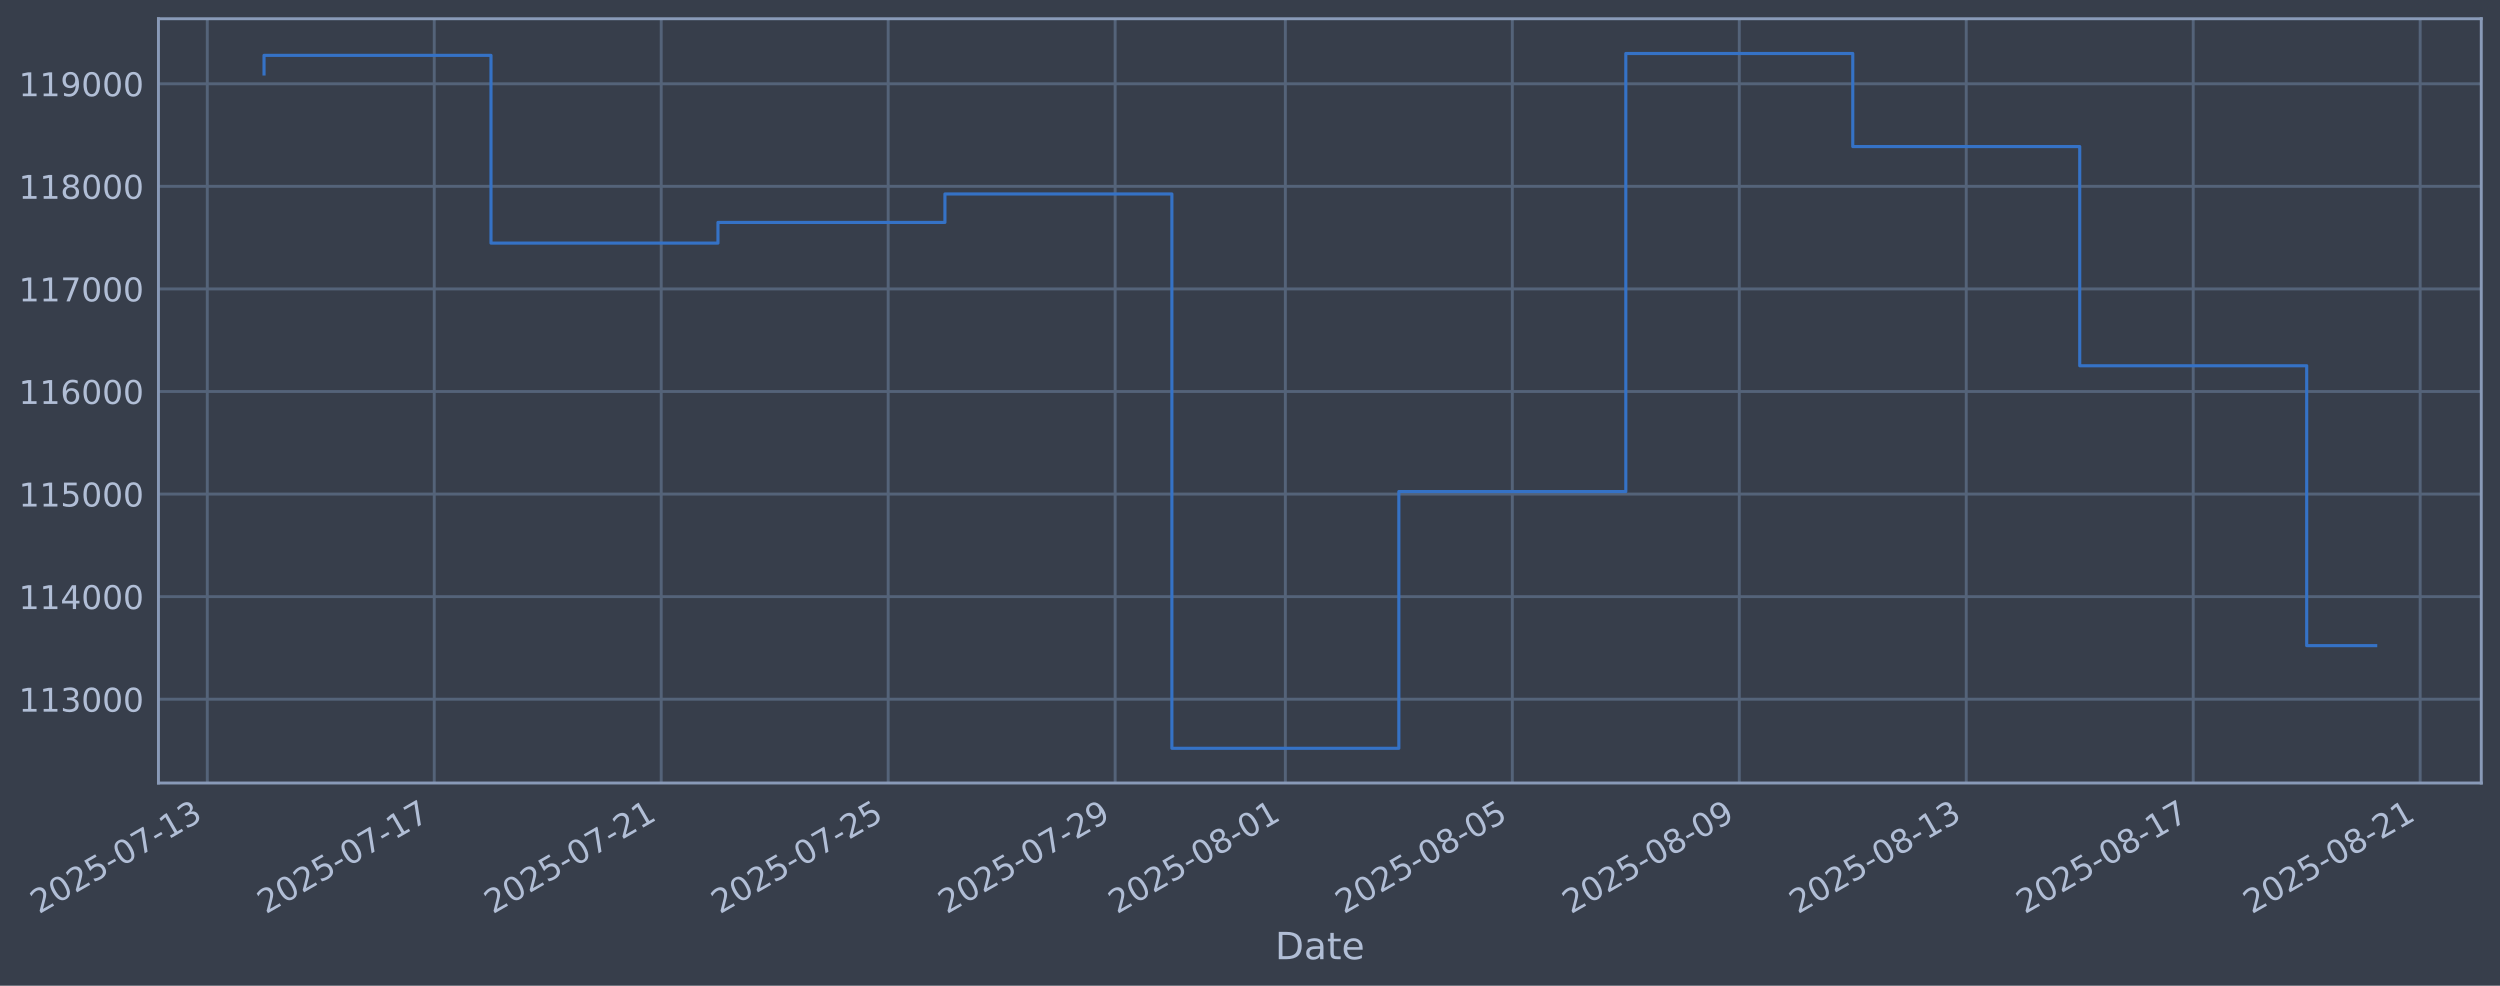
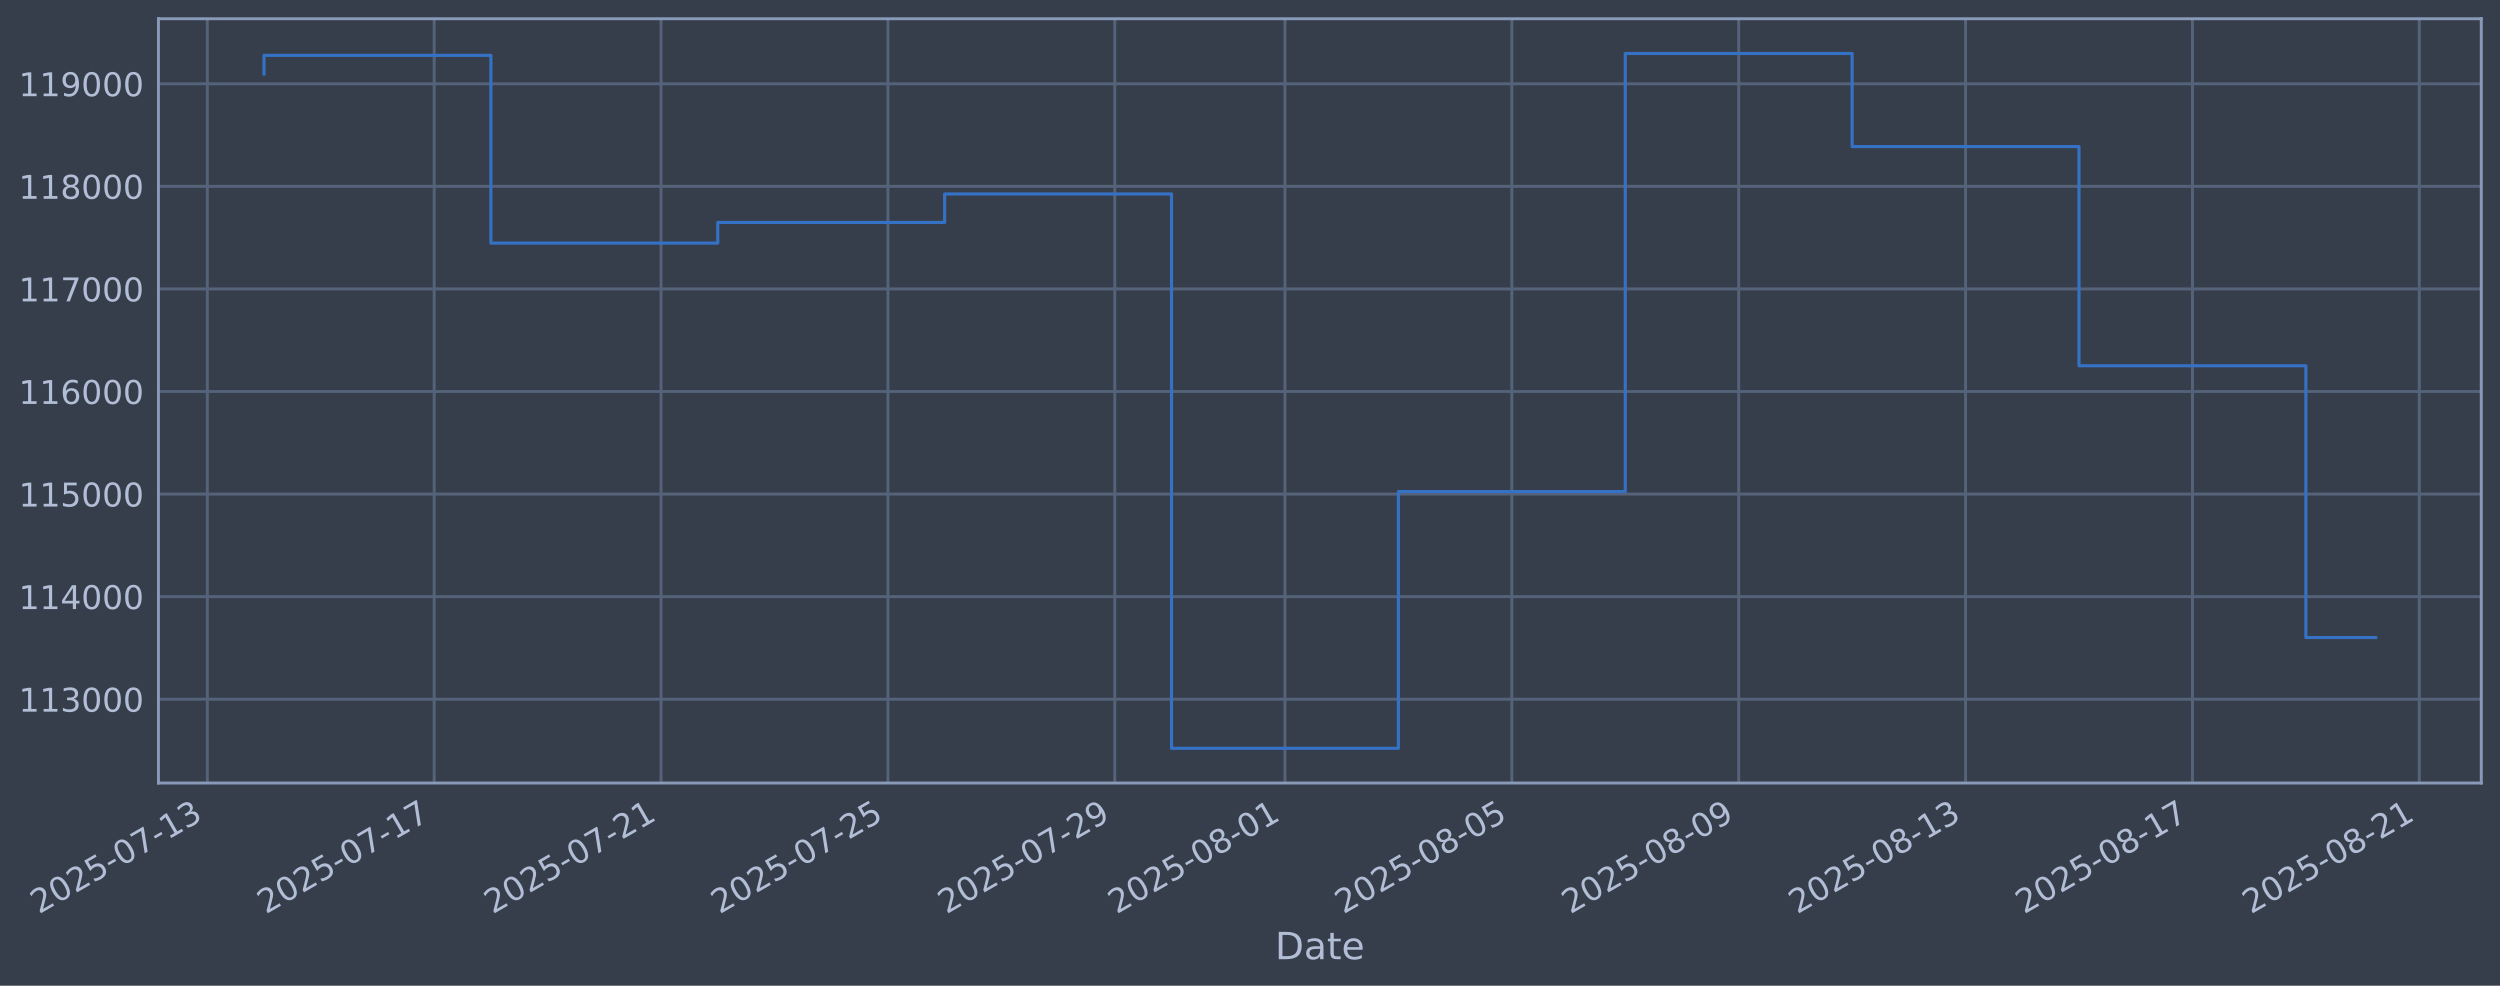
<svg xmlns="http://www.w3.org/2000/svg" xmlns:xlink="http://www.w3.org/1999/xlink" width="960.9pt" height="378.87pt" viewBox="0 0 960.9 378.87" version="1.1">
  <defs>
    <style type="text/css">*{stroke-linejoin: round; stroke-linecap: butt}</style>
  </defs>
  <g id="figure_1">
    <g id="patch_1">
      <path d="M 0 378.87  L 960.9 378.87  L 960.9 0  L 0 0  z " style="fill: #373e4b" />
    </g>
    <g id="axes_1">
      <g id="patch_2">
        <path d="M 60.901 300.96  L 953.701 300.96  L 953.701 7.2  L 60.901 7.2  z " style="fill: #373e4b" />
      </g>
      <g id="matplotlib.axis_1">
        <g id="xtick_1">
          <g id="line2d_1">
-             <path d="M 79.674 300.96  L 79.674 7.2  " clip-path="url(#pc1d0c032f1)" style="fill: none; stroke: #546379; stroke-width: 1.12; stroke-linecap: square" />
+             <path d="M 79.682 300.96  L 79.682 7.2  " clip-path="url(#p3df3f739e8)" style="fill: none; stroke: #546379; stroke-width: 1.12; stroke-linecap: square" />
          </g>
          <g id="line2d_2" />
          <g id="text_1">
-             <g style="fill: #b1bed6" transform="translate(14.948 351.4642) rotate(-30) scale(0.126 -0.126)">
+             <g style="fill: #b1bed6" transform="translate(14.95672 351.4642) rotate(-30) scale(0.126 -0.126)">
              <defs>
                <path id="DejaVuSans-32" d="M 1228 531  L 3431 531  L 3431 0  L 469 0  L 469 531  Q 828 903 1448 1529  Q 2069 2156 2228 2338  Q 2531 2678 2651 2914  Q 2772 3150 2772 3378  Q 2772 3750 2511 3984  Q 2250 4219 1831 4219  Q 1534 4219 1204 4116  Q 875 4013 500 3803  L 500 4441  Q 881 4594 1212 4672  Q 1544 4750 1819 4750  Q 2544 4750 2975 4387  Q 3406 4025 3406 3419  Q 3406 3131 3298 2873  Q 3191 2616 2906 2266  Q 2828 2175 2409 1742  Q 1991 1309 1228 531  z " transform="scale(0.015625)" />
                <path id="DejaVuSans-30" d="M 2034 4250  Q 1547 4250 1301 3770  Q 1056 3291 1056 2328  Q 1056 1369 1301 889  Q 1547 409 2034 409  Q 2525 409 2770 889  Q 3016 1369 3016 2328  Q 3016 3291 2770 3770  Q 2525 4250 2034 4250  z M 2034 4750  Q 2819 4750 3233 4129  Q 3647 3509 3647 2328  Q 3647 1150 3233 529  Q 2819 -91 2034 -91  Q 1250 -91 836 529  Q 422 1150 422 2328  Q 422 3509 836 4129  Q 1250 4750 2034 4750  z " transform="scale(0.015625)" />
                <path id="DejaVuSans-35" d="M 691 4666  L 3169 4666  L 3169 4134  L 1269 4134  L 1269 2991  Q 1406 3038 1543 3061  Q 1681 3084 1819 3084  Q 2600 3084 3056 2656  Q 3513 2228 3513 1497  Q 3513 744 3044 326  Q 2575 -91 1722 -91  Q 1428 -91 1123 -41  Q 819 9 494 109  L 494 744  Q 775 591 1075 516  Q 1375 441 1709 441  Q 2250 441 2565 725  Q 2881 1009 2881 1497  Q 2881 1984 2565 2268  Q 2250 2553 1709 2553  Q 1456 2553 1204 2497  Q 953 2441 691 2322  L 691 4666  z " transform="scale(0.015625)" />
                <path id="DejaVuSans-2d" d="M 313 2009  L 1997 2009  L 1997 1497  L 313 1497  L 313 2009  z " transform="scale(0.015625)" />
                <path id="DejaVuSans-37" d="M 525 4666  L 3525 4666  L 3525 4397  L 1831 0  L 1172 0  L 2766 4134  L 525 4134  L 525 4666  z " transform="scale(0.015625)" />
                <path id="DejaVuSans-31" d="M 794 531  L 1825 531  L 1825 4091  L 703 3866  L 703 4441  L 1819 4666  L 2450 4666  L 2450 531  L 3481 531  L 3481 0  L 794 0  L 794 531  z " transform="scale(0.015625)" />
                <path id="DejaVuSans-33" d="M 2597 2516  Q 3050 2419 3304 2112  Q 3559 1806 3559 1356  Q 3559 666 3084 287  Q 2609 -91 1734 -91  Q 1441 -91 1130 -33  Q 819 25 488 141  L 488 750  Q 750 597 1062 519  Q 1375 441 1716 441  Q 2309 441 2620 675  Q 2931 909 2931 1356  Q 2931 1769 2642 2001  Q 2353 2234 1838 2234  L 1294 2234  L 1294 2753  L 1863 2753  Q 2328 2753 2575 2939  Q 2822 3125 2822 3475  Q 2822 3834 2567 4026  Q 2313 4219 1838 4219  Q 1578 4219 1281 4162  Q 984 4106 628 3988  L 628 4550  Q 988 4650 1302 4700  Q 1616 4750 1894 4750  Q 2613 4750 3031 4423  Q 3450 4097 3450 3541  Q 3450 3153 3228 2886  Q 3006 2619 2597 2516  z " transform="scale(0.015625)" />
              </defs>
              <use xlink:href="#DejaVuSans-32" />
              <use xlink:href="#DejaVuSans-30" transform="translate(63.62305 0)" />
              <use xlink:href="#DejaVuSans-32" transform="translate(127.2461 0)" />
              <use xlink:href="#DejaVuSans-35" transform="translate(190.8691 0)" />
              <use xlink:href="#DejaVuSans-2d" transform="translate(254.4922 0)" />
              <use xlink:href="#DejaVuSans-30" transform="translate(290.5762 0)" />
              <use xlink:href="#DejaVuSans-37" transform="translate(354.1992 0)" />
              <use xlink:href="#DejaVuSans-2d" transform="translate(417.8223 0)" />
              <use xlink:href="#DejaVuSans-31" transform="translate(453.9062 0)" />
              <use xlink:href="#DejaVuSans-33" transform="translate(517.5293 0)" />
            </g>
          </g>
        </g>
        <g id="xtick_2">
          <g id="line2d_3">
-             <path d="M 166.909 300.96  L 166.909 7.2  " clip-path="url(#pc1d0c032f1)" style="fill: none; stroke: #546379; stroke-width: 1.12; stroke-linecap: square" />
+             <path d="M 166.883 300.96  L 166.883 7.2  " clip-path="url(#p3df3f739e8)" style="fill: none; stroke: #546379; stroke-width: 1.12; stroke-linecap: square" />
          </g>
          <g id="line2d_4" />
          <g id="text_2">
-             <g style="fill: #b1bed6" transform="translate(102.1832 351.4642) rotate(-30) scale(0.126 -0.126)">
+             <g style="fill: #b1bed6" transform="translate(102.1571 351.4642) rotate(-30) scale(0.126 -0.126)">
              <use xlink:href="#DejaVuSans-32" />
              <use xlink:href="#DejaVuSans-30" transform="translate(63.62305 0)" />
              <use xlink:href="#DejaVuSans-32" transform="translate(127.2461 0)" />
              <use xlink:href="#DejaVuSans-35" transform="translate(190.8691 0)" />
              <use xlink:href="#DejaVuSans-2d" transform="translate(254.4922 0)" />
              <use xlink:href="#DejaVuSans-30" transform="translate(290.5762 0)" />
              <use xlink:href="#DejaVuSans-37" transform="translate(354.1992 0)" />
              <use xlink:href="#DejaVuSans-2d" transform="translate(417.8223 0)" />
              <use xlink:href="#DejaVuSans-31" transform="translate(453.9062 0)" />
              <use xlink:href="#DejaVuSans-37" transform="translate(517.5293 0)" />
            </g>
          </g>
        </g>
        <g id="xtick_3">
          <g id="line2d_5">
-             <path d="M 254.144 300.96  L 254.144 7.2  " clip-path="url(#pc1d0c032f1)" style="fill: none; stroke: #546379; stroke-width: 1.12; stroke-linecap: square" />
+             <path d="M 254.083 300.96  L 254.083 7.2  " clip-path="url(#p3df3f739e8)" style="fill: none; stroke: #546379; stroke-width: 1.12; stroke-linecap: square" />
          </g>
          <g id="line2d_6" />
          <g id="text_3">
-             <g style="fill: #b1bed6" transform="translate(189.4185 351.4642) rotate(-30) scale(0.126 -0.126)">
+             <g style="fill: #b1bed6" transform="translate(189.3574 351.4642) rotate(-30) scale(0.126 -0.126)">
              <use xlink:href="#DejaVuSans-32" />
              <use xlink:href="#DejaVuSans-30" transform="translate(63.62305 0)" />
              <use xlink:href="#DejaVuSans-32" transform="translate(127.2461 0)" />
              <use xlink:href="#DejaVuSans-35" transform="translate(190.8691 0)" />
              <use xlink:href="#DejaVuSans-2d" transform="translate(254.4922 0)" />
              <use xlink:href="#DejaVuSans-30" transform="translate(290.5762 0)" />
              <use xlink:href="#DejaVuSans-37" transform="translate(354.1992 0)" />
              <use xlink:href="#DejaVuSans-2d" transform="translate(417.8223 0)" />
              <use xlink:href="#DejaVuSans-32" transform="translate(453.9062 0)" />
              <use xlink:href="#DejaVuSans-31" transform="translate(517.5293 0)" />
            </g>
          </g>
        </g>
        <g id="xtick_4">
          <g id="line2d_7">
-             <path d="M 341.379 300.96  L 341.379 7.2  " clip-path="url(#pc1d0c032f1)" style="fill: none; stroke: #546379; stroke-width: 1.12; stroke-linecap: square" />
+             <path d="M 341.283 300.96  L 341.283 7.2  " clip-path="url(#p3df3f739e8)" style="fill: none; stroke: #546379; stroke-width: 1.12; stroke-linecap: square" />
          </g>
          <g id="line2d_8" />
          <g id="text_4">
-             <g style="fill: #b1bed6" transform="translate(276.6537 351.4642) rotate(-30) scale(0.126 -0.126)">
+             <g style="fill: #b1bed6" transform="translate(276.5578 351.4642) rotate(-30) scale(0.126 -0.126)">
              <use xlink:href="#DejaVuSans-32" />
              <use xlink:href="#DejaVuSans-30" transform="translate(63.62305 0)" />
              <use xlink:href="#DejaVuSans-32" transform="translate(127.2461 0)" />
              <use xlink:href="#DejaVuSans-35" transform="translate(190.8691 0)" />
              <use xlink:href="#DejaVuSans-2d" transform="translate(254.4922 0)" />
              <use xlink:href="#DejaVuSans-30" transform="translate(290.5762 0)" />
              <use xlink:href="#DejaVuSans-37" transform="translate(354.1992 0)" />
              <use xlink:href="#DejaVuSans-2d" transform="translate(417.8223 0)" />
              <use xlink:href="#DejaVuSans-32" transform="translate(453.9062 0)" />
              <use xlink:href="#DejaVuSans-35" transform="translate(517.5293 0)" />
            </g>
          </g>
        </g>
        <g id="xtick_5">
          <g id="line2d_9">
-             <path d="M 428.614 300.96  L 428.614 7.2  " clip-path="url(#pc1d0c032f1)" style="fill: none; stroke: #546379; stroke-width: 1.12; stroke-linecap: square" />
+             <path d="M 428.484 300.96  L 428.484 7.2  " clip-path="url(#p3df3f739e8)" style="fill: none; stroke: #546379; stroke-width: 1.12; stroke-linecap: square" />
          </g>
          <g id="line2d_10" />
          <g id="text_5">
-             <g style="fill: #b1bed6" transform="translate(363.889 351.4642) rotate(-30) scale(0.126 -0.126)">
+             <g style="fill: #b1bed6" transform="translate(363.7582 351.4642) rotate(-30) scale(0.126 -0.126)">
              <defs>
                <path id="DejaVuSans-39" d="M 703 97  L 703 672  Q 941 559 1184 500  Q 1428 441 1663 441  Q 2288 441 2617 861  Q 2947 1281 2994 2138  Q 2813 1869 2534 1725  Q 2256 1581 1919 1581  Q 1219 1581 811 2004  Q 403 2428 403 3163  Q 403 3881 828 4315  Q 1253 4750 1959 4750  Q 2769 4750 3195 4129  Q 3622 3509 3622 2328  Q 3622 1225 3098 567  Q 2575 -91 1691 -91  Q 1453 -91 1209 -44  Q 966 3 703 97  z M 1959 2075  Q 2384 2075 2632 2365  Q 2881 2656 2881 3163  Q 2881 3666 2632 3958  Q 2384 4250 1959 4250  Q 1534 4250 1286 3958  Q 1038 3666 1038 3163  Q 1038 2656 1286 2365  Q 1534 2075 1959 2075  z " transform="scale(0.015625)" />
              </defs>
              <use xlink:href="#DejaVuSans-32" />
              <use xlink:href="#DejaVuSans-30" transform="translate(63.62305 0)" />
              <use xlink:href="#DejaVuSans-32" transform="translate(127.2461 0)" />
              <use xlink:href="#DejaVuSans-35" transform="translate(190.8691 0)" />
              <use xlink:href="#DejaVuSans-2d" transform="translate(254.4922 0)" />
              <use xlink:href="#DejaVuSans-30" transform="translate(290.5762 0)" />
              <use xlink:href="#DejaVuSans-37" transform="translate(354.1992 0)" />
              <use xlink:href="#DejaVuSans-2d" transform="translate(417.8223 0)" />
              <use xlink:href="#DejaVuSans-32" transform="translate(453.9062 0)" />
              <use xlink:href="#DejaVuSans-39" transform="translate(517.5293 0)" />
            </g>
          </g>
        </g>
        <g id="xtick_6">
          <g id="line2d_11">
-             <path d="M 494.041 300.96  L 494.041 7.2  " clip-path="url(#pc1d0c032f1)" style="fill: none; stroke: #546379; stroke-width: 1.12; stroke-linecap: square" />
+             <path d="M 493.884 300.96  L 493.884 7.2  " clip-path="url(#p3df3f739e8)" style="fill: none; stroke: #546379; stroke-width: 1.12; stroke-linecap: square" />
          </g>
          <g id="line2d_12" />
          <g id="text_6">
-             <g style="fill: #b1bed6" transform="translate(429.3154 351.4642) rotate(-30) scale(0.126 -0.126)">
+             <g style="fill: #b1bed6" transform="translate(429.1585 351.4642) rotate(-30) scale(0.126 -0.126)">
              <defs>
                <path id="DejaVuSans-38" d="M 2034 2216  Q 1584 2216 1326 1975  Q 1069 1734 1069 1313  Q 1069 891 1326 650  Q 1584 409 2034 409  Q 2484 409 2743 651  Q 3003 894 3003 1313  Q 3003 1734 2745 1975  Q 2488 2216 2034 2216  z M 1403 2484  Q 997 2584 770 2862  Q 544 3141 544 3541  Q 544 4100 942 4425  Q 1341 4750 2034 4750  Q 2731 4750 3128 4425  Q 3525 4100 3525 3541  Q 3525 3141 3298 2862  Q 3072 2584 2669 2484  Q 3125 2378 3379 2068  Q 3634 1759 3634 1313  Q 3634 634 3220 271  Q 2806 -91 2034 -91  Q 1263 -91 848 271  Q 434 634 434 1313  Q 434 1759 690 2068  Q 947 2378 1403 2484  z M 1172 3481  Q 1172 3119 1398 2916  Q 1625 2713 2034 2713  Q 2441 2713 2670 2916  Q 2900 3119 2900 3481  Q 2900 3844 2670 4047  Q 2441 4250 2034 4250  Q 1625 4250 1398 4047  Q 1172 3844 1172 3481  z " transform="scale(0.015625)" />
              </defs>
              <use xlink:href="#DejaVuSans-32" />
              <use xlink:href="#DejaVuSans-30" transform="translate(63.62305 0)" />
              <use xlink:href="#DejaVuSans-32" transform="translate(127.2461 0)" />
              <use xlink:href="#DejaVuSans-35" transform="translate(190.8691 0)" />
              <use xlink:href="#DejaVuSans-2d" transform="translate(254.4922 0)" />
              <use xlink:href="#DejaVuSans-30" transform="translate(290.5762 0)" />
              <use xlink:href="#DejaVuSans-38" transform="translate(354.1992 0)" />
              <use xlink:href="#DejaVuSans-2d" transform="translate(417.8223 0)" />
              <use xlink:href="#DejaVuSans-30" transform="translate(453.9062 0)" />
              <use xlink:href="#DejaVuSans-31" transform="translate(517.5293 0)" />
            </g>
          </g>
        </g>
        <g id="xtick_7">
          <g id="line2d_13">
-             <path d="M 581.276 300.96  L 581.276 7.2  " clip-path="url(#pc1d0c032f1)" style="fill: none; stroke: #546379; stroke-width: 1.12; stroke-linecap: square" />
+             <path d="M 581.084 300.96  L 581.084 7.2  " clip-path="url(#p3df3f739e8)" style="fill: none; stroke: #546379; stroke-width: 1.12; stroke-linecap: square" />
          </g>
          <g id="line2d_14" />
          <g id="text_7">
-             <g style="fill: #b1bed6" transform="translate(516.5507 351.4642) rotate(-30) scale(0.126 -0.126)">
+             <g style="fill: #b1bed6" transform="translate(516.3588 351.4642) rotate(-30) scale(0.126 -0.126)">
              <use xlink:href="#DejaVuSans-32" />
              <use xlink:href="#DejaVuSans-30" transform="translate(63.62305 0)" />
              <use xlink:href="#DejaVuSans-32" transform="translate(127.2461 0)" />
              <use xlink:href="#DejaVuSans-35" transform="translate(190.8691 0)" />
              <use xlink:href="#DejaVuSans-2d" transform="translate(254.4922 0)" />
              <use xlink:href="#DejaVuSans-30" transform="translate(290.5762 0)" />
              <use xlink:href="#DejaVuSans-38" transform="translate(354.1992 0)" />
              <use xlink:href="#DejaVuSans-2d" transform="translate(417.8223 0)" />
              <use xlink:href="#DejaVuSans-30" transform="translate(453.9062 0)" />
              <use xlink:href="#DejaVuSans-35" transform="translate(517.5293 0)" />
            </g>
          </g>
        </g>
        <g id="xtick_8">
          <g id="line2d_15">
-             <path d="M 668.511 300.96  L 668.511 7.2  " clip-path="url(#pc1d0c032f1)" style="fill: none; stroke: #546379; stroke-width: 1.12; stroke-linecap: square" />
+             <path d="M 668.285 300.96  L 668.285 7.2  " clip-path="url(#p3df3f739e8)" style="fill: none; stroke: #546379; stroke-width: 1.12; stroke-linecap: square" />
          </g>
          <g id="line2d_16" />
          <g id="text_8">
-             <g style="fill: #b1bed6" transform="translate(603.7859 351.4642) rotate(-30) scale(0.126 -0.126)">
+             <g style="fill: #b1bed6" transform="translate(603.5592 351.4642) rotate(-30) scale(0.126 -0.126)">
              <use xlink:href="#DejaVuSans-32" />
              <use xlink:href="#DejaVuSans-30" transform="translate(63.62305 0)" />
              <use xlink:href="#DejaVuSans-32" transform="translate(127.2461 0)" />
              <use xlink:href="#DejaVuSans-35" transform="translate(190.8691 0)" />
              <use xlink:href="#DejaVuSans-2d" transform="translate(254.4922 0)" />
              <use xlink:href="#DejaVuSans-30" transform="translate(290.5762 0)" />
              <use xlink:href="#DejaVuSans-38" transform="translate(354.1992 0)" />
              <use xlink:href="#DejaVuSans-2d" transform="translate(417.8223 0)" />
              <use xlink:href="#DejaVuSans-30" transform="translate(453.9062 0)" />
              <use xlink:href="#DejaVuSans-39" transform="translate(517.5293 0)" />
            </g>
          </g>
        </g>
        <g id="xtick_9">
          <g id="line2d_17">
-             <path d="M 755.747 300.96  L 755.747 7.2  " clip-path="url(#pc1d0c032f1)" style="fill: none; stroke: #546379; stroke-width: 1.12; stroke-linecap: square" />
+             <path d="M 755.485 300.96  L 755.485 7.2  " clip-path="url(#p3df3f739e8)" style="fill: none; stroke: #546379; stroke-width: 1.12; stroke-linecap: square" />
          </g>
          <g id="line2d_18" />
          <g id="text_9">
-             <g style="fill: #b1bed6" transform="translate(691.0211 351.4642) rotate(-30) scale(0.126 -0.126)">
+             <g style="fill: #b1bed6" transform="translate(690.7595 351.4642) rotate(-30) scale(0.126 -0.126)">
              <use xlink:href="#DejaVuSans-32" />
              <use xlink:href="#DejaVuSans-30" transform="translate(63.62305 0)" />
              <use xlink:href="#DejaVuSans-32" transform="translate(127.2461 0)" />
              <use xlink:href="#DejaVuSans-35" transform="translate(190.8691 0)" />
              <use xlink:href="#DejaVuSans-2d" transform="translate(254.4922 0)" />
              <use xlink:href="#DejaVuSans-30" transform="translate(290.5762 0)" />
              <use xlink:href="#DejaVuSans-38" transform="translate(354.1992 0)" />
              <use xlink:href="#DejaVuSans-2d" transform="translate(417.8223 0)" />
              <use xlink:href="#DejaVuSans-31" transform="translate(453.9062 0)" />
              <use xlink:href="#DejaVuSans-33" transform="translate(517.5293 0)" />
            </g>
          </g>
        </g>
        <g id="xtick_10">
          <g id="line2d_19">
-             <path d="M 842.982 300.96  L 842.982 7.2  " clip-path="url(#pc1d0c032f1)" style="fill: none; stroke: #546379; stroke-width: 1.12; stroke-linecap: square" />
+             <path d="M 842.685 300.96  L 842.685 7.2  " clip-path="url(#p3df3f739e8)" style="fill: none; stroke: #546379; stroke-width: 1.12; stroke-linecap: square" />
          </g>
          <g id="line2d_20" />
          <g id="text_10">
-             <g style="fill: #b1bed6" transform="translate(778.2564 351.4642) rotate(-30) scale(0.126 -0.126)">
+             <g style="fill: #b1bed6" transform="translate(777.9599 351.4642) rotate(-30) scale(0.126 -0.126)">
              <use xlink:href="#DejaVuSans-32" />
              <use xlink:href="#DejaVuSans-30" transform="translate(63.62305 0)" />
              <use xlink:href="#DejaVuSans-32" transform="translate(127.2461 0)" />
              <use xlink:href="#DejaVuSans-35" transform="translate(190.8691 0)" />
              <use xlink:href="#DejaVuSans-2d" transform="translate(254.4922 0)" />
              <use xlink:href="#DejaVuSans-30" transform="translate(290.5762 0)" />
              <use xlink:href="#DejaVuSans-38" transform="translate(354.1992 0)" />
              <use xlink:href="#DejaVuSans-2d" transform="translate(417.8223 0)" />
              <use xlink:href="#DejaVuSans-31" transform="translate(453.9062 0)" />
              <use xlink:href="#DejaVuSans-37" transform="translate(517.5293 0)" />
            </g>
          </g>
        </g>
        <g id="xtick_11">
          <g id="line2d_21">
-             <path d="M 930.217 300.96  L 930.217 7.2  " clip-path="url(#pc1d0c032f1)" style="fill: none; stroke: #546379; stroke-width: 1.12; stroke-linecap: square" />
+             <path d="M 929.886 300.96  L 929.886 7.2  " clip-path="url(#p3df3f739e8)" style="fill: none; stroke: #546379; stroke-width: 1.12; stroke-linecap: square" />
          </g>
          <g id="line2d_22" />
          <g id="text_11">
-             <g style="fill: #b1bed6" transform="translate(865.4916 351.4642) rotate(-30) scale(0.126 -0.126)">
+             <g style="fill: #b1bed6" transform="translate(865.1603 351.4642) rotate(-30) scale(0.126 -0.126)">
              <use xlink:href="#DejaVuSans-32" />
              <use xlink:href="#DejaVuSans-30" transform="translate(63.62305 0)" />
              <use xlink:href="#DejaVuSans-32" transform="translate(127.2461 0)" />
              <use xlink:href="#DejaVuSans-35" transform="translate(190.8691 0)" />
              <use xlink:href="#DejaVuSans-2d" transform="translate(254.4922 0)" />
              <use xlink:href="#DejaVuSans-30" transform="translate(290.5762 0)" />
              <use xlink:href="#DejaVuSans-38" transform="translate(354.1992 0)" />
              <use xlink:href="#DejaVuSans-2d" transform="translate(417.8223 0)" />
              <use xlink:href="#DejaVuSans-32" transform="translate(453.9062 0)" />
              <use xlink:href="#DejaVuSans-31" transform="translate(517.5293 0)" />
            </g>
          </g>
        </g>
        <g id="text_12">
          <g style="fill: #b1bed6" transform="translate(490.0914 368.6753) scale(0.144 -0.144)">
            <defs>
              <path id="DejaVuSans-44" d="M 1259 4147  L 1259 519  L 2022 519  Q 2988 519 3436 956  Q 3884 1394 3884 2338  Q 3884 3275 3436 3711  Q 2988 4147 2022 4147  L 1259 4147  z M 628 4666  L 1925 4666  Q 3281 4666 3915 4102  Q 4550 3538 4550 2338  Q 4550 1131 3912 565  Q 3275 0 1925 0  L 628 0  L 628 4666  z " transform="scale(0.015625)" />
              <path id="DejaVuSans-61" d="M 2194 1759  Q 1497 1759 1228 1600  Q 959 1441 959 1056  Q 959 750 1161 570  Q 1363 391 1709 391  Q 2188 391 2477 730  Q 2766 1069 2766 1631  L 2766 1759  L 2194 1759  z M 3341 1997  L 3341 0  L 2766 0  L 2766 531  Q 2569 213 2275 61  Q 1981 -91 1556 -91  Q 1019 -91 701 211  Q 384 513 384 1019  Q 384 1609 779 1909  Q 1175 2209 1959 2209  L 2766 2209  L 2766 2266  Q 2766 2663 2505 2880  Q 2244 3097 1772 3097  Q 1472 3097 1187 3025  Q 903 2953 641 2809  L 641 3341  Q 956 3463 1253 3523  Q 1550 3584 1831 3584  Q 2591 3584 2966 3190  Q 3341 2797 3341 1997  z " transform="scale(0.015625)" />
              <path id="DejaVuSans-74" d="M 1172 4494  L 1172 3500  L 2356 3500  L 2356 3053  L 1172 3053  L 1172 1153  Q 1172 725 1289 603  Q 1406 481 1766 481  L 2356 481  L 2356 0  L 1766 0  Q 1100 0 847 248  Q 594 497 594 1153  L 594 3053  L 172 3053  L 172 3500  L 594 3500  L 594 4494  L 1172 4494  z " transform="scale(0.015625)" />
              <path id="DejaVuSans-65" d="M 3597 1894  L 3597 1613  L 953 1613  Q 991 1019 1311 708  Q 1631 397 2203 397  Q 2534 397 2845 478  Q 3156 559 3463 722  L 3463 178  Q 3153 47 2828 -22  Q 2503 -91 2169 -91  Q 1331 -91 842 396  Q 353 884 353 1716  Q 353 2575 817 3079  Q 1281 3584 2069 3584  Q 2775 3584 3186 3129  Q 3597 2675 3597 1894  z M 3022 2063  Q 3016 2534 2758 2815  Q 2500 3097 2075 3097  Q 1594 3097 1305 2825  Q 1016 2553 972 2059  L 3022 2063  z " transform="scale(0.015625)" />
            </defs>
            <use xlink:href="#DejaVuSans-44" />
            <use xlink:href="#DejaVuSans-61" transform="translate(77.00195 0)" />
            <use xlink:href="#DejaVuSans-74" transform="translate(138.2812 0)" />
            <use xlink:href="#DejaVuSans-65" transform="translate(177.4902 0)" />
          </g>
        </g>
      </g>
      <g id="matplotlib.axis_2">
        <g id="ytick_1">
          <g id="line2d_23">
-             <path d="M 60.901 268.75  L 953.701 268.75  " clip-path="url(#pc1d0c032f1)" style="fill: none; stroke: #546379; stroke-width: 1.12; stroke-linecap: square" />
+             <path d="M 60.901 268.75  L 953.701 268.75  " clip-path="url(#p3df3f739e8)" style="fill: none; stroke: #546379; stroke-width: 1.12; stroke-linecap: square" />
          </g>
          <g id="line2d_24" />
          <g id="text_13">
            <g style="fill: #b1bed6" transform="translate(7.2 273.5373) scale(0.126 -0.126)">
              <use xlink:href="#DejaVuSans-31" />
              <use xlink:href="#DejaVuSans-31" transform="translate(63.62305 0)" />
              <use xlink:href="#DejaVuSans-33" transform="translate(127.2461 0)" />
              <use xlink:href="#DejaVuSans-30" transform="translate(190.8691 0)" />
              <use xlink:href="#DejaVuSans-30" transform="translate(254.4922 0)" />
              <use xlink:href="#DejaVuSans-30" transform="translate(318.1152 0)" />
            </g>
          </g>
        </g>
        <g id="ytick_2">
          <g id="line2d_25">
-             <path d="M 60.901 229.325  L 953.701 229.325  " clip-path="url(#pc1d0c032f1)" style="fill: none; stroke: #546379; stroke-width: 1.12; stroke-linecap: square" />
+             <path d="M 60.901 229.325  L 953.701 229.325  " clip-path="url(#p3df3f739e8)" style="fill: none; stroke: #546379; stroke-width: 1.12; stroke-linecap: square" />
          </g>
          <g id="line2d_26" />
          <g id="text_14">
            <g style="fill: #b1bed6" transform="translate(7.2 234.1122) scale(0.126 -0.126)">
              <defs>
                <path id="DejaVuSans-34" d="M 2419 4116  L 825 1625  L 2419 1625  L 2419 4116  z M 2253 4666  L 3047 4666  L 3047 1625  L 3713 1625  L 3713 1100  L 3047 1100  L 3047 0  L 2419 0  L 2419 1100  L 313 1100  L 313 1709  L 2253 4666  z " transform="scale(0.015625)" />
              </defs>
              <use xlink:href="#DejaVuSans-31" />
              <use xlink:href="#DejaVuSans-31" transform="translate(63.62305 0)" />
              <use xlink:href="#DejaVuSans-34" transform="translate(127.2461 0)" />
              <use xlink:href="#DejaVuSans-30" transform="translate(190.8691 0)" />
              <use xlink:href="#DejaVuSans-30" transform="translate(254.4922 0)" />
              <use xlink:href="#DejaVuSans-30" transform="translate(318.1152 0)" />
            </g>
          </g>
        </g>
        <g id="ytick_3">
          <g id="line2d_27">
-             <path d="M 60.901 189.9  L 953.701 189.9  " clip-path="url(#pc1d0c032f1)" style="fill: none; stroke: #546379; stroke-width: 1.12; stroke-linecap: square" />
+             <path d="M 60.901 189.9  L 953.701 189.9  " clip-path="url(#p3df3f739e8)" style="fill: none; stroke: #546379; stroke-width: 1.12; stroke-linecap: square" />
          </g>
          <g id="line2d_28" />
          <g id="text_15">
            <g style="fill: #b1bed6" transform="translate(7.2 194.6871) scale(0.126 -0.126)">
              <use xlink:href="#DejaVuSans-31" />
              <use xlink:href="#DejaVuSans-31" transform="translate(63.62305 0)" />
              <use xlink:href="#DejaVuSans-35" transform="translate(127.2461 0)" />
              <use xlink:href="#DejaVuSans-30" transform="translate(190.8691 0)" />
              <use xlink:href="#DejaVuSans-30" transform="translate(254.4922 0)" />
              <use xlink:href="#DejaVuSans-30" transform="translate(318.1152 0)" />
            </g>
          </g>
        </g>
        <g id="ytick_4">
          <g id="line2d_29">
-             <path d="M 60.901 150.475  L 953.701 150.475  " clip-path="url(#pc1d0c032f1)" style="fill: none; stroke: #546379; stroke-width: 1.12; stroke-linecap: square" />
+             <path d="M 60.901 150.475  L 953.701 150.475  " clip-path="url(#p3df3f739e8)" style="fill: none; stroke: #546379; stroke-width: 1.12; stroke-linecap: square" />
          </g>
          <g id="line2d_30" />
          <g id="text_16">
            <g style="fill: #b1bed6" transform="translate(7.2 155.262) scale(0.126 -0.126)">
              <defs>
                <path id="DejaVuSans-36" d="M 2113 2584  Q 1688 2584 1439 2293  Q 1191 2003 1191 1497  Q 1191 994 1439 701  Q 1688 409 2113 409  Q 2538 409 2786 701  Q 3034 994 3034 1497  Q 3034 2003 2786 2293  Q 2538 2584 2113 2584  z M 3366 4563  L 3366 3988  Q 3128 4100 2886 4159  Q 2644 4219 2406 4219  Q 1781 4219 1451 3797  Q 1122 3375 1075 2522  Q 1259 2794 1537 2939  Q 1816 3084 2150 3084  Q 2853 3084 3261 2657  Q 3669 2231 3669 1497  Q 3669 778 3244 343  Q 2819 -91 2113 -91  Q 1303 -91 875 529  Q 447 1150 447 2328  Q 447 3434 972 4092  Q 1497 4750 2381 4750  Q 2619 4750 2861 4703  Q 3103 4656 3366 4563  z " transform="scale(0.015625)" />
              </defs>
              <use xlink:href="#DejaVuSans-31" />
              <use xlink:href="#DejaVuSans-31" transform="translate(63.62305 0)" />
              <use xlink:href="#DejaVuSans-36" transform="translate(127.2461 0)" />
              <use xlink:href="#DejaVuSans-30" transform="translate(190.8691 0)" />
              <use xlink:href="#DejaVuSans-30" transform="translate(254.4922 0)" />
              <use xlink:href="#DejaVuSans-30" transform="translate(318.1152 0)" />
            </g>
          </g>
        </g>
        <g id="ytick_5">
          <g id="line2d_31">
-             <path d="M 60.901 111.05  L 953.701 111.05  " clip-path="url(#pc1d0c032f1)" style="fill: none; stroke: #546379; stroke-width: 1.12; stroke-linecap: square" />
+             <path d="M 60.901 111.05  L 953.701 111.05  " clip-path="url(#p3df3f739e8)" style="fill: none; stroke: #546379; stroke-width: 1.12; stroke-linecap: square" />
          </g>
          <g id="line2d_32" />
          <g id="text_17">
            <g style="fill: #b1bed6" transform="translate(7.2 115.8369) scale(0.126 -0.126)">
              <use xlink:href="#DejaVuSans-31" />
              <use xlink:href="#DejaVuSans-31" transform="translate(63.62305 0)" />
              <use xlink:href="#DejaVuSans-37" transform="translate(127.2461 0)" />
              <use xlink:href="#DejaVuSans-30" transform="translate(190.8691 0)" />
              <use xlink:href="#DejaVuSans-30" transform="translate(254.4922 0)" />
              <use xlink:href="#DejaVuSans-30" transform="translate(318.1152 0)" />
            </g>
          </g>
        </g>
        <g id="ytick_6">
          <g id="line2d_33">
-             <path d="M 60.901 71.625  L 953.701 71.625  " clip-path="url(#pc1d0c032f1)" style="fill: none; stroke: #546379; stroke-width: 1.12; stroke-linecap: square" />
+             <path d="M 60.901 71.625  L 953.701 71.625  " clip-path="url(#p3df3f739e8)" style="fill: none; stroke: #546379; stroke-width: 1.12; stroke-linecap: square" />
          </g>
          <g id="line2d_34" />
          <g id="text_18">
            <g style="fill: #b1bed6" transform="translate(7.2 76.4118) scale(0.126 -0.126)">
              <use xlink:href="#DejaVuSans-31" />
              <use xlink:href="#DejaVuSans-31" transform="translate(63.62305 0)" />
              <use xlink:href="#DejaVuSans-38" transform="translate(127.2461 0)" />
              <use xlink:href="#DejaVuSans-30" transform="translate(190.8691 0)" />
              <use xlink:href="#DejaVuSans-30" transform="translate(254.4922 0)" />
              <use xlink:href="#DejaVuSans-30" transform="translate(318.1152 0)" />
            </g>
          </g>
        </g>
        <g id="ytick_7">
          <g id="line2d_35">
-             <path d="M 60.901 32.2  L 953.701 32.2  " clip-path="url(#pc1d0c032f1)" style="fill: none; stroke: #546379; stroke-width: 1.12; stroke-linecap: square" />
+             <path d="M 60.901 32.2  L 953.701 32.2  " clip-path="url(#p3df3f739e8)" style="fill: none; stroke: #546379; stroke-width: 1.12; stroke-linecap: square" />
          </g>
          <g id="line2d_36" />
          <g id="text_19">
            <g style="fill: #b1bed6" transform="translate(7.2 36.9867) scale(0.126 -0.126)">
              <use xlink:href="#DejaVuSans-31" />
              <use xlink:href="#DejaVuSans-31" transform="translate(63.62305 0)" />
              <use xlink:href="#DejaVuSans-39" transform="translate(127.2461 0)" />
              <use xlink:href="#DejaVuSans-30" transform="translate(190.8691 0)" />
              <use xlink:href="#DejaVuSans-30" transform="translate(254.4922 0)" />
              <use xlink:href="#DejaVuSans-30" transform="translate(318.1152 0)" />
            </g>
          </g>
        </g>
      </g>
      <g id="line2d_37">
-         <path d="M 101.482 28.439  L 101.482 21.285  L 188.718 21.285  L 188.718 93.435  L 275.953 93.435  L 275.953 85.489  L 363.188 85.489  L 363.188 74.56  L 450.423 74.56  L 450.423 287.607  L 537.659 287.607  L 537.659 188.936  L 624.894 188.936  L 624.894 20.553  L 712.129 20.553  L 712.129 56.332  L 799.364 56.332  L 799.364 140.575  L 886.6 140.575  L 886.6 248.149  L 913.119 248.149  " clip-path="url(#pc1d0c032f1)" style="fill: none; stroke: #3572c6; stroke-width: 1.2; stroke-linecap: square" />
+         <path d="M 101.482 28.439  L 101.482 21.285  L 188.683 21.285  L 188.683 93.435  L 275.883 93.435  L 275.883 85.489  L 363.083 85.489  L 363.083 74.56  L 450.284 74.56  L 450.284 287.607  L 537.484 287.607  L 537.484 188.936  L 624.685 188.936  L 624.685 20.553  L 711.885 20.553  L 711.885 56.332  L 799.085 56.332  L 799.085 140.575  L 886.286 140.575  L 886.286 245.043  L 913.119 245.043  " clip-path="url(#p3df3f739e8)" style="fill: none; stroke: #3572c6; stroke-width: 1.2; stroke-linecap: square" />
      </g>
      <g id="patch_3">
        <path d="M 60.901 300.96  L 60.901 7.2  " style="fill: none; stroke: #899ab8; stroke-width: 1.12; stroke-linejoin: miter; stroke-linecap: square" />
      </g>
      <g id="patch_4">
        <path d="M 953.701 300.96  L 953.701 7.2  " style="fill: none; stroke: #899ab8; stroke-width: 1.12; stroke-linejoin: miter; stroke-linecap: square" />
      </g>
      <g id="patch_5">
        <path d="M 60.901 300.96  L 953.701 300.96  " style="fill: none; stroke: #899ab8; stroke-width: 1.12; stroke-linejoin: miter; stroke-linecap: square" />
      </g>
      <g id="patch_6">
        <path d="M 60.901 7.2  L 953.701 7.2  " style="fill: none; stroke: #899ab8; stroke-width: 1.12; stroke-linejoin: miter; stroke-linecap: square" />
      </g>
    </g>
  </g>
  <defs>
-     <clipPath id="pc1d0c032f1">
+     <clipPath id="p3df3f739e8">
      <rect x="60.901" y="7.2" width="892.8" height="293.76" />
    </clipPath>
  </defs>
</svg>
